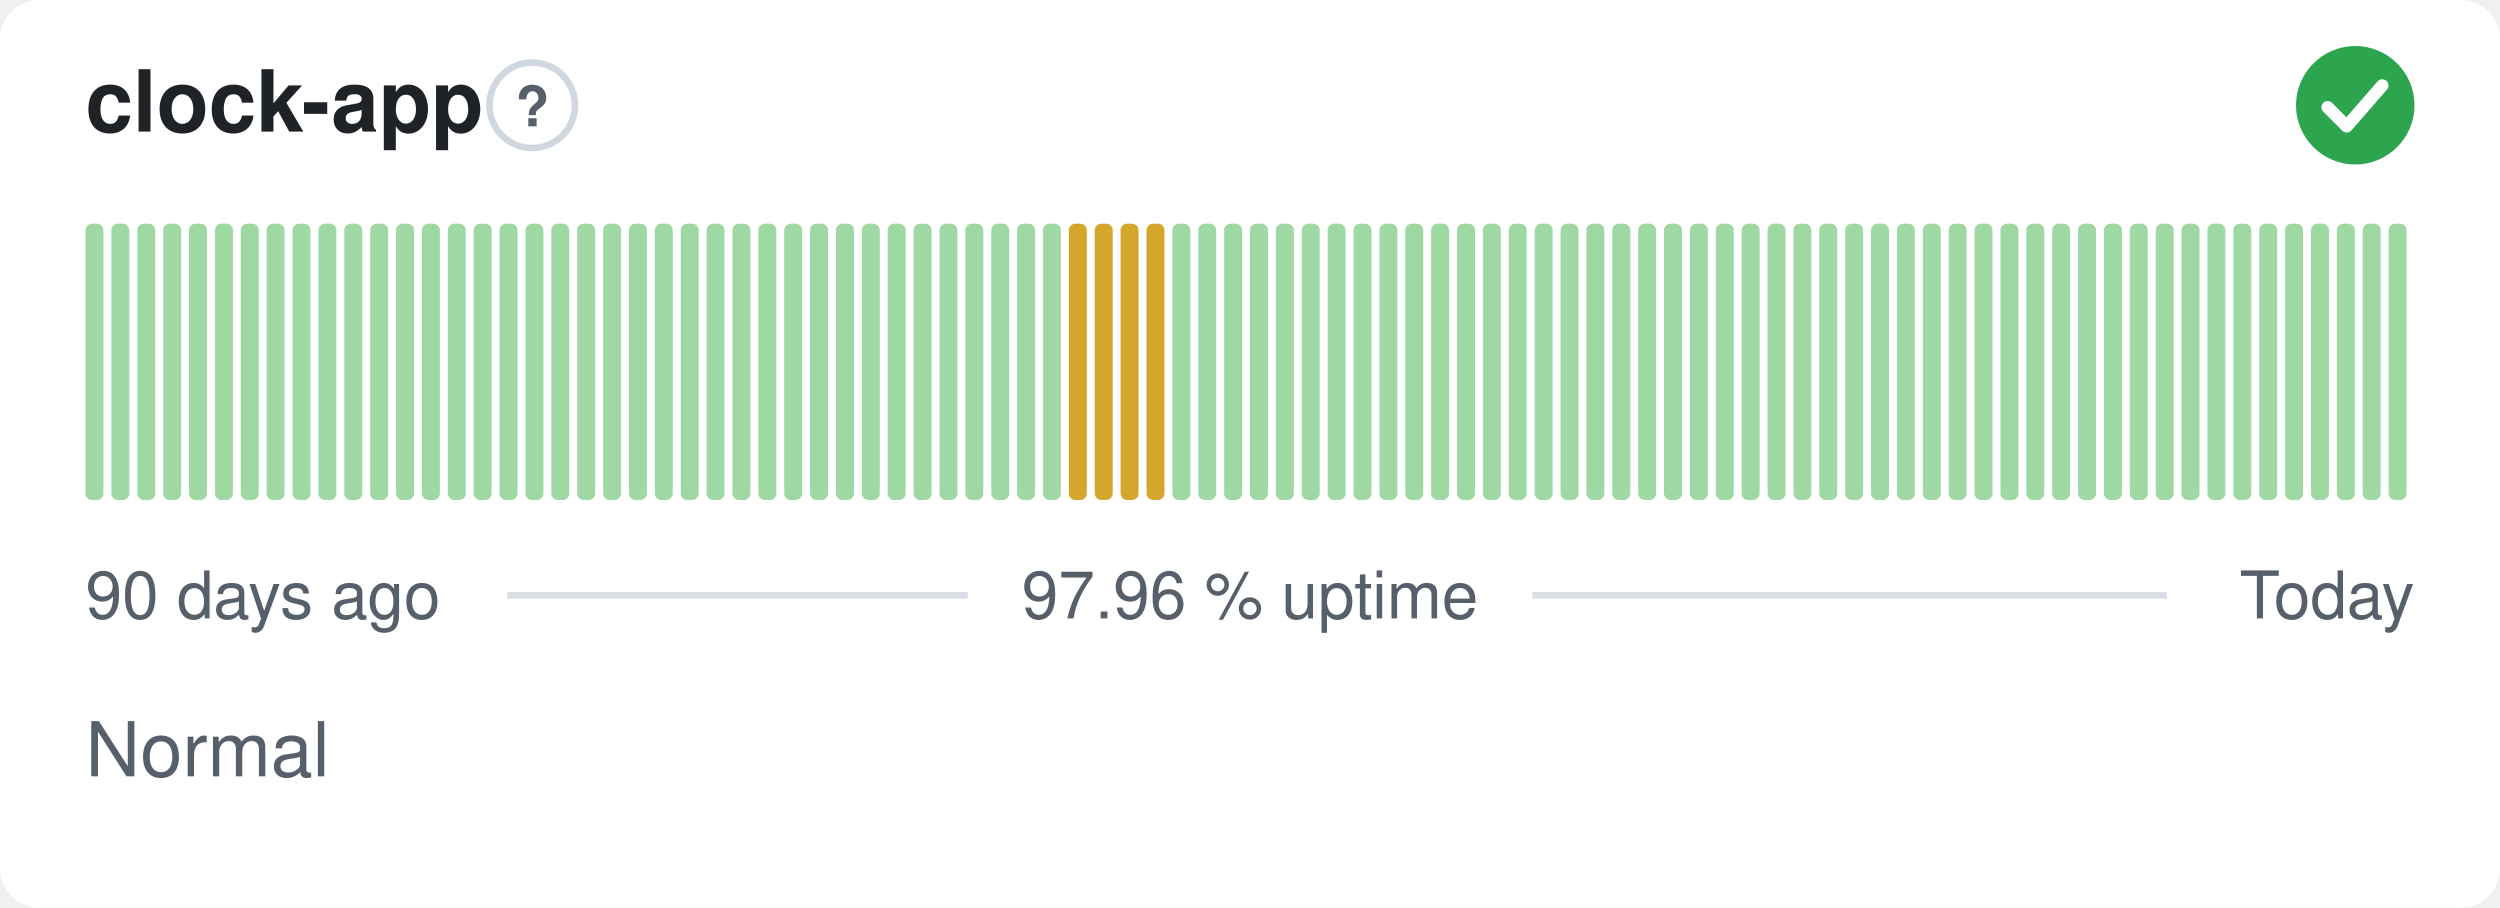
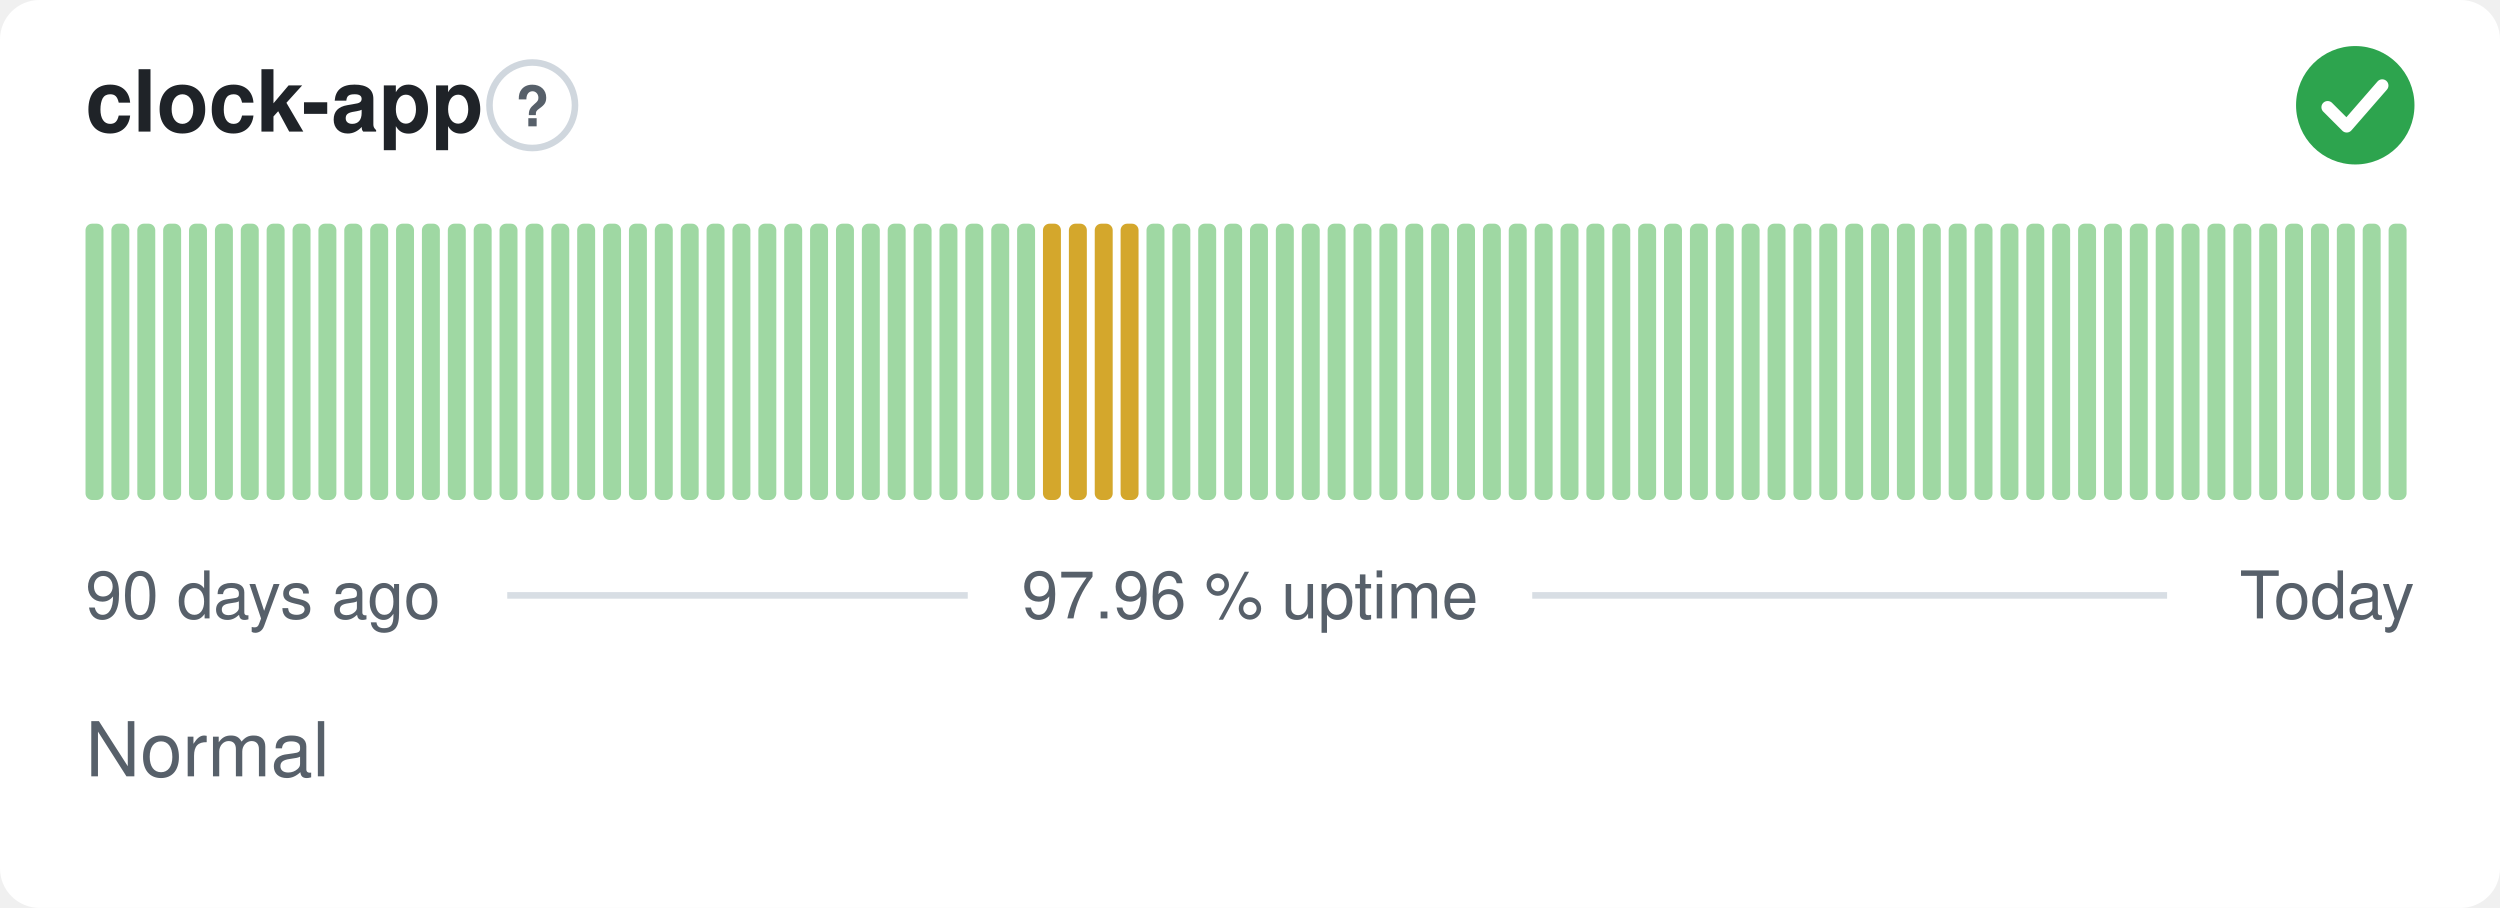
<svg xmlns="http://www.w3.org/2000/svg" width="380" height="138" viewBox="0 0 380 138" role="img" aria-label="clock-app: Normal, 97.96 % uptime over the last 90 days" font-family="-apple-system,BlinkMacSystemFont,'Segoe UI',Helvetica,Arial,sans-serif">
  <style>
    @media (prefers-color-scheme: dark) {
      .bg { fill: #0d1117 }
      .title { fill: #e6edf3 }
      .muted { fill: #8b949e }
      .hint { stroke: #30363d }
      .rule { stroke: #30363d }
      .nodata { fill: #21262d }
    }
  </style>
  <rect class="bg" width="380" height="138" rx="6" fill="#ffffff" />
  <text class="title" x="13" y="20" font-size="13" font-weight="600" fill="#1f2328">clock-app</text>
  <circle class="hint" cx="80.9" cy="16" r="6.5" fill="none" stroke="#d0d7de" stroke-width="1" />
  <text class="muted" x="80.9" y="19.2" text-anchor="middle" font-size="8.5" font-weight="700" fill="#57606a">?</text>
  <circle cx="358" cy="16" r="9" fill="#2da44e" />
  <path d="M353.80 16.30l2.90 2.90 5.40 -6.20" fill="none" stroke="#fff" stroke-width="1.89" stroke-linecap="round" stroke-linejoin="round" />
  <rect x="13.00" y="34.00" width="2.73" height="42.00" rx="1" fill="#9fd8a3" />
  <rect x="16.93" y="34.00" width="2.73" height="42.00" rx="1" fill="#9fd8a3" />
  <rect x="20.87" y="34.00" width="2.73" height="42.00" rx="1" fill="#9fd8a3" />
  <rect x="24.80" y="34.00" width="2.73" height="42.00" rx="1" fill="#9fd8a3" />
  <rect x="28.73" y="34.00" width="2.73" height="42.00" rx="1" fill="#9fd8a3" />
  <rect x="32.67" y="34.00" width="2.73" height="42.00" rx="1" fill="#9fd8a3" />
  <rect x="36.60" y="34.00" width="2.73" height="42.00" rx="1" fill="#9fd8a3" />
  <rect x="40.53" y="34.00" width="2.73" height="42.00" rx="1" fill="#9fd8a3" />
  <rect x="44.47" y="34.00" width="2.73" height="42.00" rx="1" fill="#9fd8a3" />
  <rect x="48.40" y="34.00" width="2.73" height="42.00" rx="1" fill="#9fd8a3" />
  <rect x="52.33" y="34.00" width="2.73" height="42.00" rx="1" fill="#9fd8a3" />
  <rect x="56.27" y="34.00" width="2.73" height="42.00" rx="1" fill="#9fd8a3" />
  <rect x="60.20" y="34.00" width="2.73" height="42.00" rx="1" fill="#9fd8a3" />
  <rect x="64.13" y="34.00" width="2.73" height="42.00" rx="1" fill="#9fd8a3" />
  <rect x="68.07" y="34.00" width="2.73" height="42.00" rx="1" fill="#9fd8a3" />
  <rect x="72.00" y="34.00" width="2.73" height="42.00" rx="1" fill="#9fd8a3" />
  <rect x="75.93" y="34.00" width="2.73" height="42.00" rx="1" fill="#9fd8a3" />
  <rect x="79.87" y="34.00" width="2.73" height="42.00" rx="1" fill="#9fd8a3" />
  <rect x="83.80" y="34.00" width="2.73" height="42.00" rx="1" fill="#9fd8a3" />
  <rect x="87.73" y="34.00" width="2.73" height="42.00" rx="1" fill="#9fd8a3" />
  <rect x="91.67" y="34.00" width="2.73" height="42.00" rx="1" fill="#9fd8a3" />
  <rect x="95.60" y="34.00" width="2.73" height="42.00" rx="1" fill="#9fd8a3" />
  <rect x="99.53" y="34.00" width="2.73" height="42.00" rx="1" fill="#9fd8a3" />
  <rect x="103.47" y="34.00" width="2.73" height="42.00" rx="1" fill="#9fd8a3" />
  <rect x="107.40" y="34.00" width="2.73" height="42.00" rx="1" fill="#9fd8a3" />
  <rect x="111.33" y="34.00" width="2.73" height="42.00" rx="1" fill="#9fd8a3" />
  <rect x="115.27" y="34.00" width="2.73" height="42.00" rx="1" fill="#9fd8a3" />
  <rect x="119.20" y="34.00" width="2.73" height="42.00" rx="1" fill="#9fd8a3" />
  <rect x="123.13" y="34.00" width="2.73" height="42.00" rx="1" fill="#9fd8a3" />
  <rect x="127.07" y="34.00" width="2.73" height="42.00" rx="1" fill="#9fd8a3" />
  <rect x="131.00" y="34.00" width="2.73" height="42.00" rx="1" fill="#9fd8a3" />
  <rect x="134.93" y="34.00" width="2.73" height="42.00" rx="1" fill="#9fd8a3" />
  <rect x="138.87" y="34.00" width="2.73" height="42.00" rx="1" fill="#9fd8a3" />
  <rect x="142.80" y="34.00" width="2.73" height="42.00" rx="1" fill="#9fd8a3" />
  <rect x="146.73" y="34.00" width="2.73" height="42.00" rx="1" fill="#9fd8a3" />
  <rect x="150.67" y="34.00" width="2.73" height="42.00" rx="1" fill="#9fd8a3" />
  <rect x="154.60" y="34.00" width="2.73" height="42.00" rx="1" fill="#9fd8a3" />
-   <rect x="158.53" y="34.00" width="2.73" height="42.00" rx="1" fill="#9fd8a3" />
+   <rect x="158.53" y="34.00" width="2.73" height="42.00" rx="1" fill="#d4a72c" />
  <rect x="162.47" y="34.00" width="2.73" height="42.00" rx="1" fill="#d4a72c" />
  <rect x="166.40" y="34.00" width="2.73" height="42.00" rx="1" fill="#d4a72c" />
  <rect x="170.33" y="34.00" width="2.73" height="42.00" rx="1" fill="#d4a72c" />
-   <rect x="174.27" y="34.00" width="2.73" height="42.00" rx="1" fill="#d4a72c" />
+   <rect x="174.27" y="34.00" width="2.73" height="42.00" rx="1" fill="#9fd8a3" />
  <rect x="178.20" y="34.00" width="2.73" height="42.00" rx="1" fill="#9fd8a3" />
  <rect x="182.13" y="34.00" width="2.73" height="42.00" rx="1" fill="#9fd8a3" />
  <rect x="186.07" y="34.00" width="2.73" height="42.00" rx="1" fill="#9fd8a3" />
  <rect x="190.00" y="34.00" width="2.73" height="42.00" rx="1" fill="#9fd8a3" />
  <rect x="193.93" y="34.00" width="2.73" height="42.00" rx="1" fill="#9fd8a3" />
  <rect x="197.87" y="34.00" width="2.73" height="42.00" rx="1" fill="#9fd8a3" />
  <rect x="201.80" y="34.00" width="2.73" height="42.00" rx="1" fill="#9fd8a3" />
  <rect x="205.73" y="34.00" width="2.73" height="42.00" rx="1" fill="#9fd8a3" />
  <rect x="209.67" y="34.00" width="2.73" height="42.00" rx="1" fill="#9fd8a3" />
  <rect x="213.60" y="34.00" width="2.73" height="42.00" rx="1" fill="#9fd8a3" />
  <rect x="217.53" y="34.00" width="2.73" height="42.00" rx="1" fill="#9fd8a3" />
  <rect x="221.47" y="34.00" width="2.73" height="42.00" rx="1" fill="#9fd8a3" />
  <rect x="225.40" y="34.00" width="2.73" height="42.00" rx="1" fill="#9fd8a3" />
  <rect x="229.33" y="34.00" width="2.73" height="42.00" rx="1" fill="#9fd8a3" />
  <rect x="233.27" y="34.00" width="2.73" height="42.00" rx="1" fill="#9fd8a3" />
  <rect x="237.20" y="34.00" width="2.73" height="42.00" rx="1" fill="#9fd8a3" />
  <rect x="241.13" y="34.00" width="2.73" height="42.00" rx="1" fill="#9fd8a3" />
  <rect x="245.07" y="34.00" width="2.73" height="42.00" rx="1" fill="#9fd8a3" />
  <rect x="249.00" y="34.00" width="2.73" height="42.00" rx="1" fill="#9fd8a3" />
  <rect x="252.93" y="34.00" width="2.73" height="42.00" rx="1" fill="#9fd8a3" />
  <rect x="256.87" y="34.00" width="2.73" height="42.00" rx="1" fill="#9fd8a3" />
  <rect x="260.80" y="34.00" width="2.73" height="42.00" rx="1" fill="#9fd8a3" />
  <rect x="264.73" y="34.00" width="2.73" height="42.00" rx="1" fill="#9fd8a3" />
  <rect x="268.67" y="34.00" width="2.73" height="42.00" rx="1" fill="#9fd8a3" />
  <rect x="272.60" y="34.00" width="2.73" height="42.00" rx="1" fill="#9fd8a3" />
  <rect x="276.53" y="34.00" width="2.73" height="42.00" rx="1" fill="#9fd8a3" />
  <rect x="280.47" y="34.00" width="2.73" height="42.00" rx="1" fill="#9fd8a3" />
  <rect x="284.40" y="34.00" width="2.73" height="42.00" rx="1" fill="#9fd8a3" />
  <rect x="288.33" y="34.00" width="2.73" height="42.00" rx="1" fill="#9fd8a3" />
  <rect x="292.27" y="34.00" width="2.73" height="42.00" rx="1" fill="#9fd8a3" />
  <rect x="296.20" y="34.00" width="2.73" height="42.00" rx="1" fill="#9fd8a3" />
  <rect x="300.13" y="34.00" width="2.73" height="42.00" rx="1" fill="#9fd8a3" />
  <rect x="304.07" y="34.00" width="2.73" height="42.00" rx="1" fill="#9fd8a3" />
  <rect x="308.00" y="34.00" width="2.73" height="42.00" rx="1" fill="#9fd8a3" />
  <rect x="311.93" y="34.00" width="2.73" height="42.00" rx="1" fill="#9fd8a3" />
  <rect x="315.87" y="34.00" width="2.73" height="42.00" rx="1" fill="#9fd8a3" />
  <rect x="319.80" y="34.00" width="2.73" height="42.00" rx="1" fill="#9fd8a3" />
  <rect x="323.73" y="34.00" width="2.73" height="42.00" rx="1" fill="#9fd8a3" />
  <rect x="327.67" y="34.00" width="2.73" height="42.00" rx="1" fill="#9fd8a3" />
  <rect x="331.60" y="34.00" width="2.73" height="42.00" rx="1" fill="#9fd8a3" />
  <rect x="335.53" y="34.00" width="2.73" height="42.00" rx="1" fill="#9fd8a3" />
  <rect x="339.47" y="34.00" width="2.73" height="42.00" rx="1" fill="#9fd8a3" />
  <rect x="343.40" y="34.00" width="2.73" height="42.00" rx="1" fill="#9fd8a3" />
  <rect x="347.33" y="34.00" width="2.73" height="42.00" rx="1" fill="#9fd8a3" />
  <rect x="351.27" y="34.00" width="2.73" height="42.00" rx="1" fill="#9fd8a3" />
  <rect x="355.20" y="34.00" width="2.73" height="42.00" rx="1" fill="#9fd8a3" />
  <rect x="359.13" y="34.00" width="2.73" height="42.00" rx="1" fill="#9fd8a3" />
  <rect x="363.07" y="34.00" width="2.73" height="42.00" rx="1" fill="#9fd8a3" />
  <text class="muted" x="13" y="94" font-size="10" fill="#57606a">90 days ago</text>
  <text class="muted" x="190" y="94" text-anchor="middle" font-size="10" fill="#57606a">97.96 % uptime</text>
  <text class="muted" x="367" y="94" text-anchor="end" font-size="10" fill="#57606a">Today</text>
  <line class="rule" x1="77.1" y1="90.5" x2="147.1" y2="90.5" stroke="#d8dee4" stroke-width="1" />
  <line class="rule" x1="232.9" y1="90.5" x2="329.4" y2="90.5" stroke="#d8dee4" stroke-width="1" />
  <text class="muted" x="13" y="118" font-size="11.5" fill="#57606a">Normal</text>
</svg>
